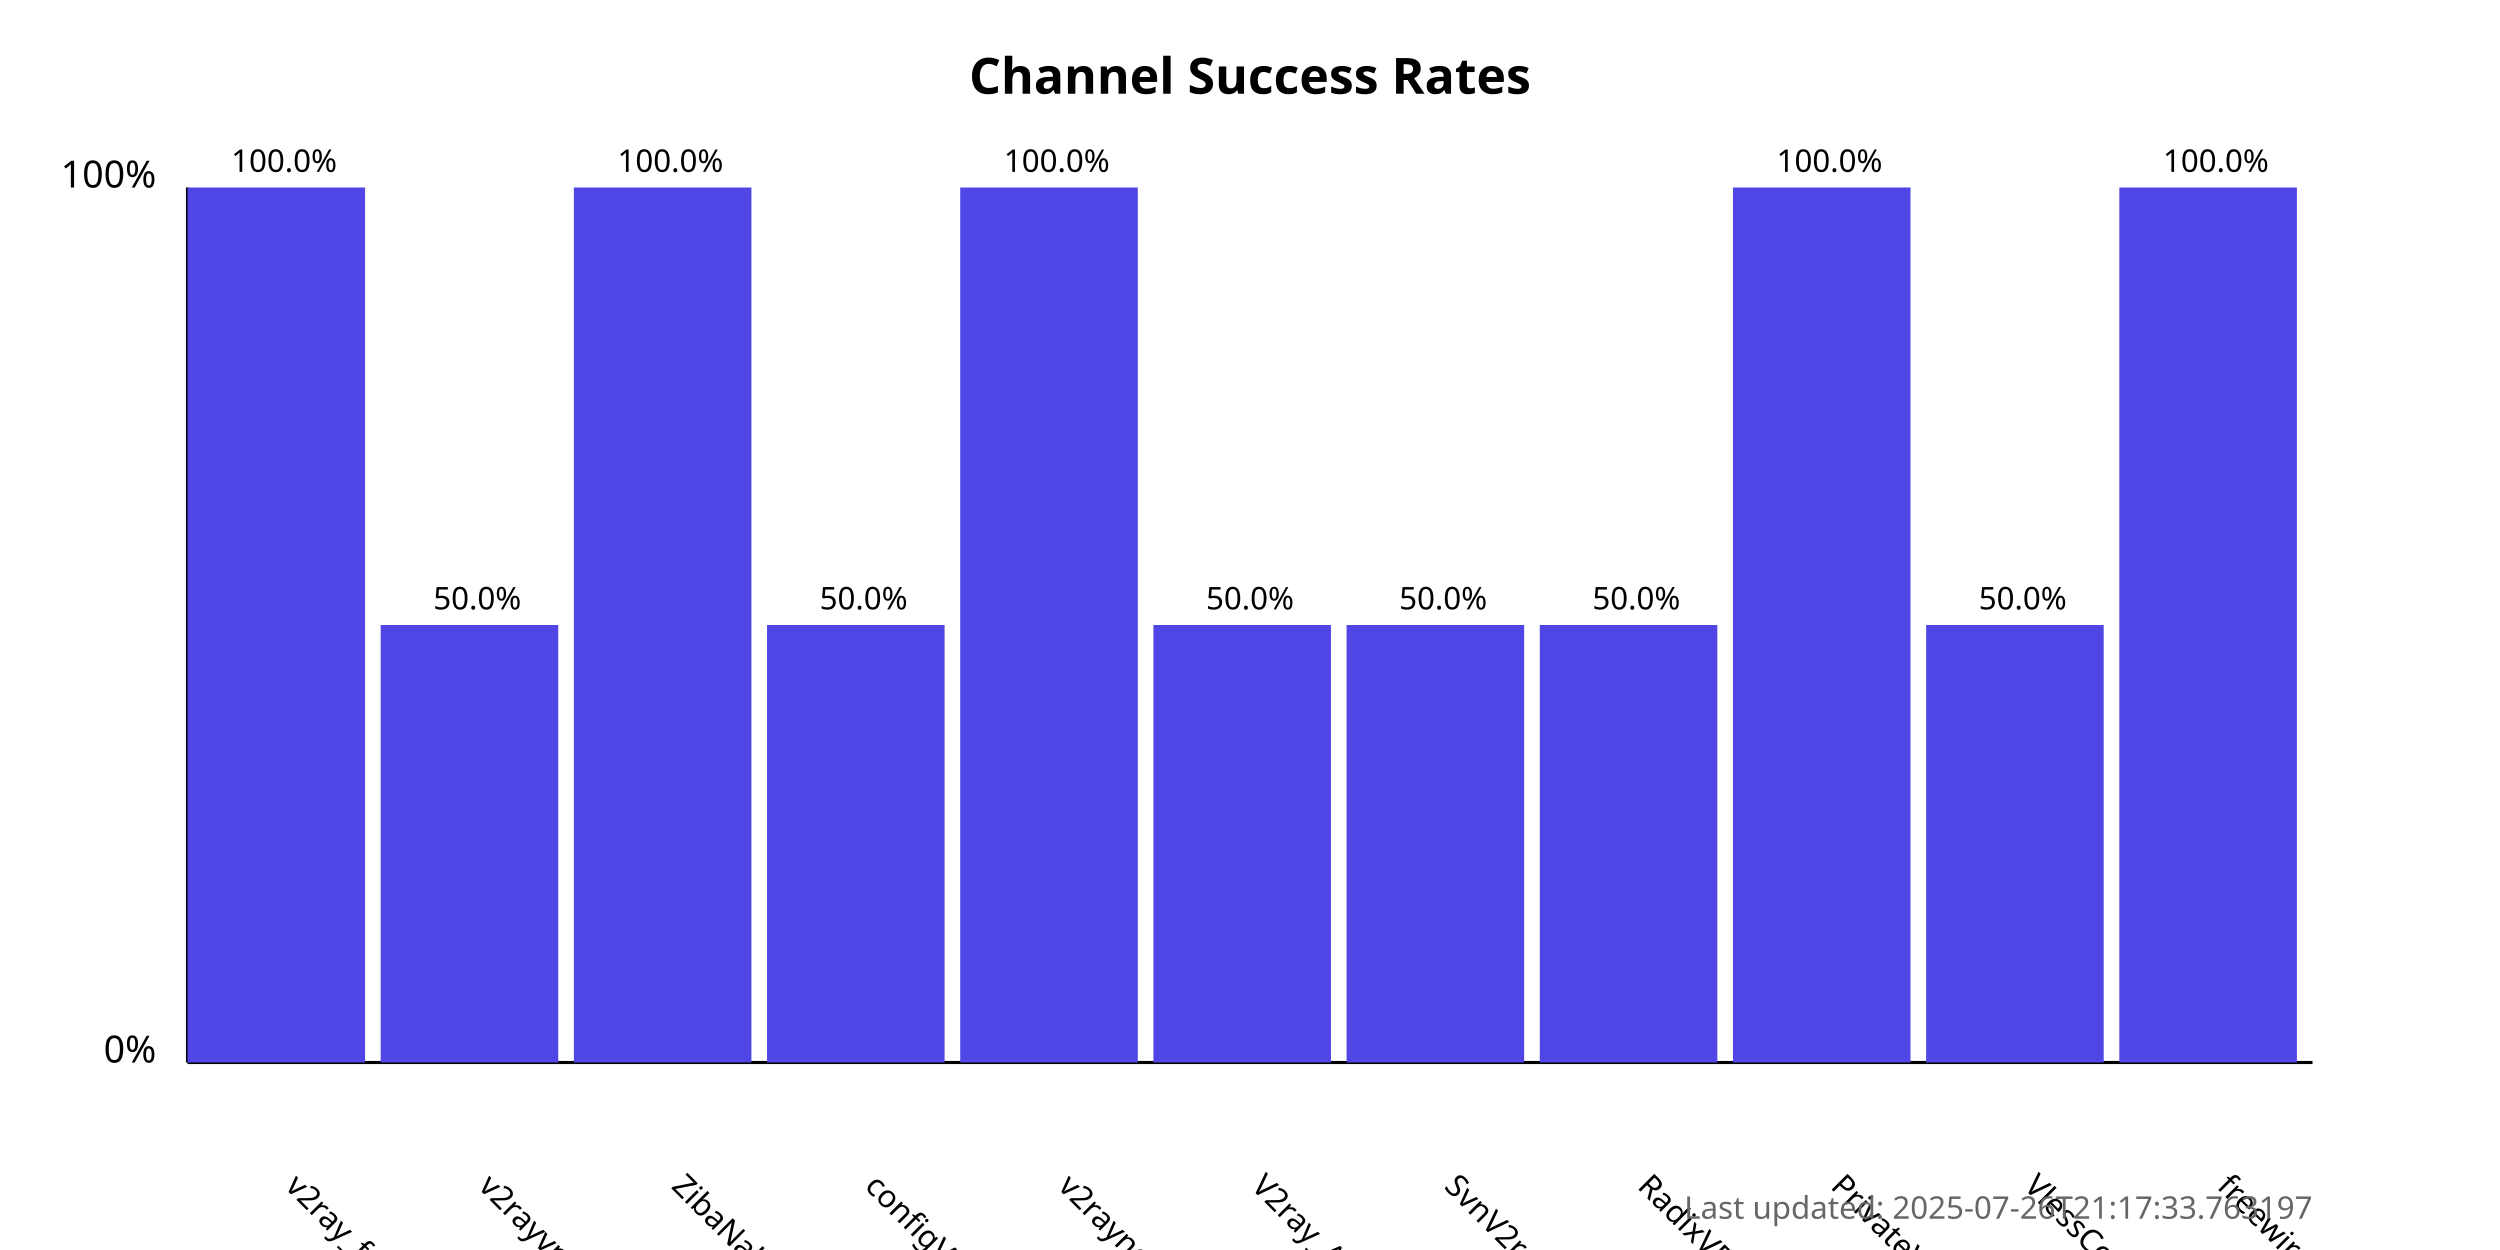
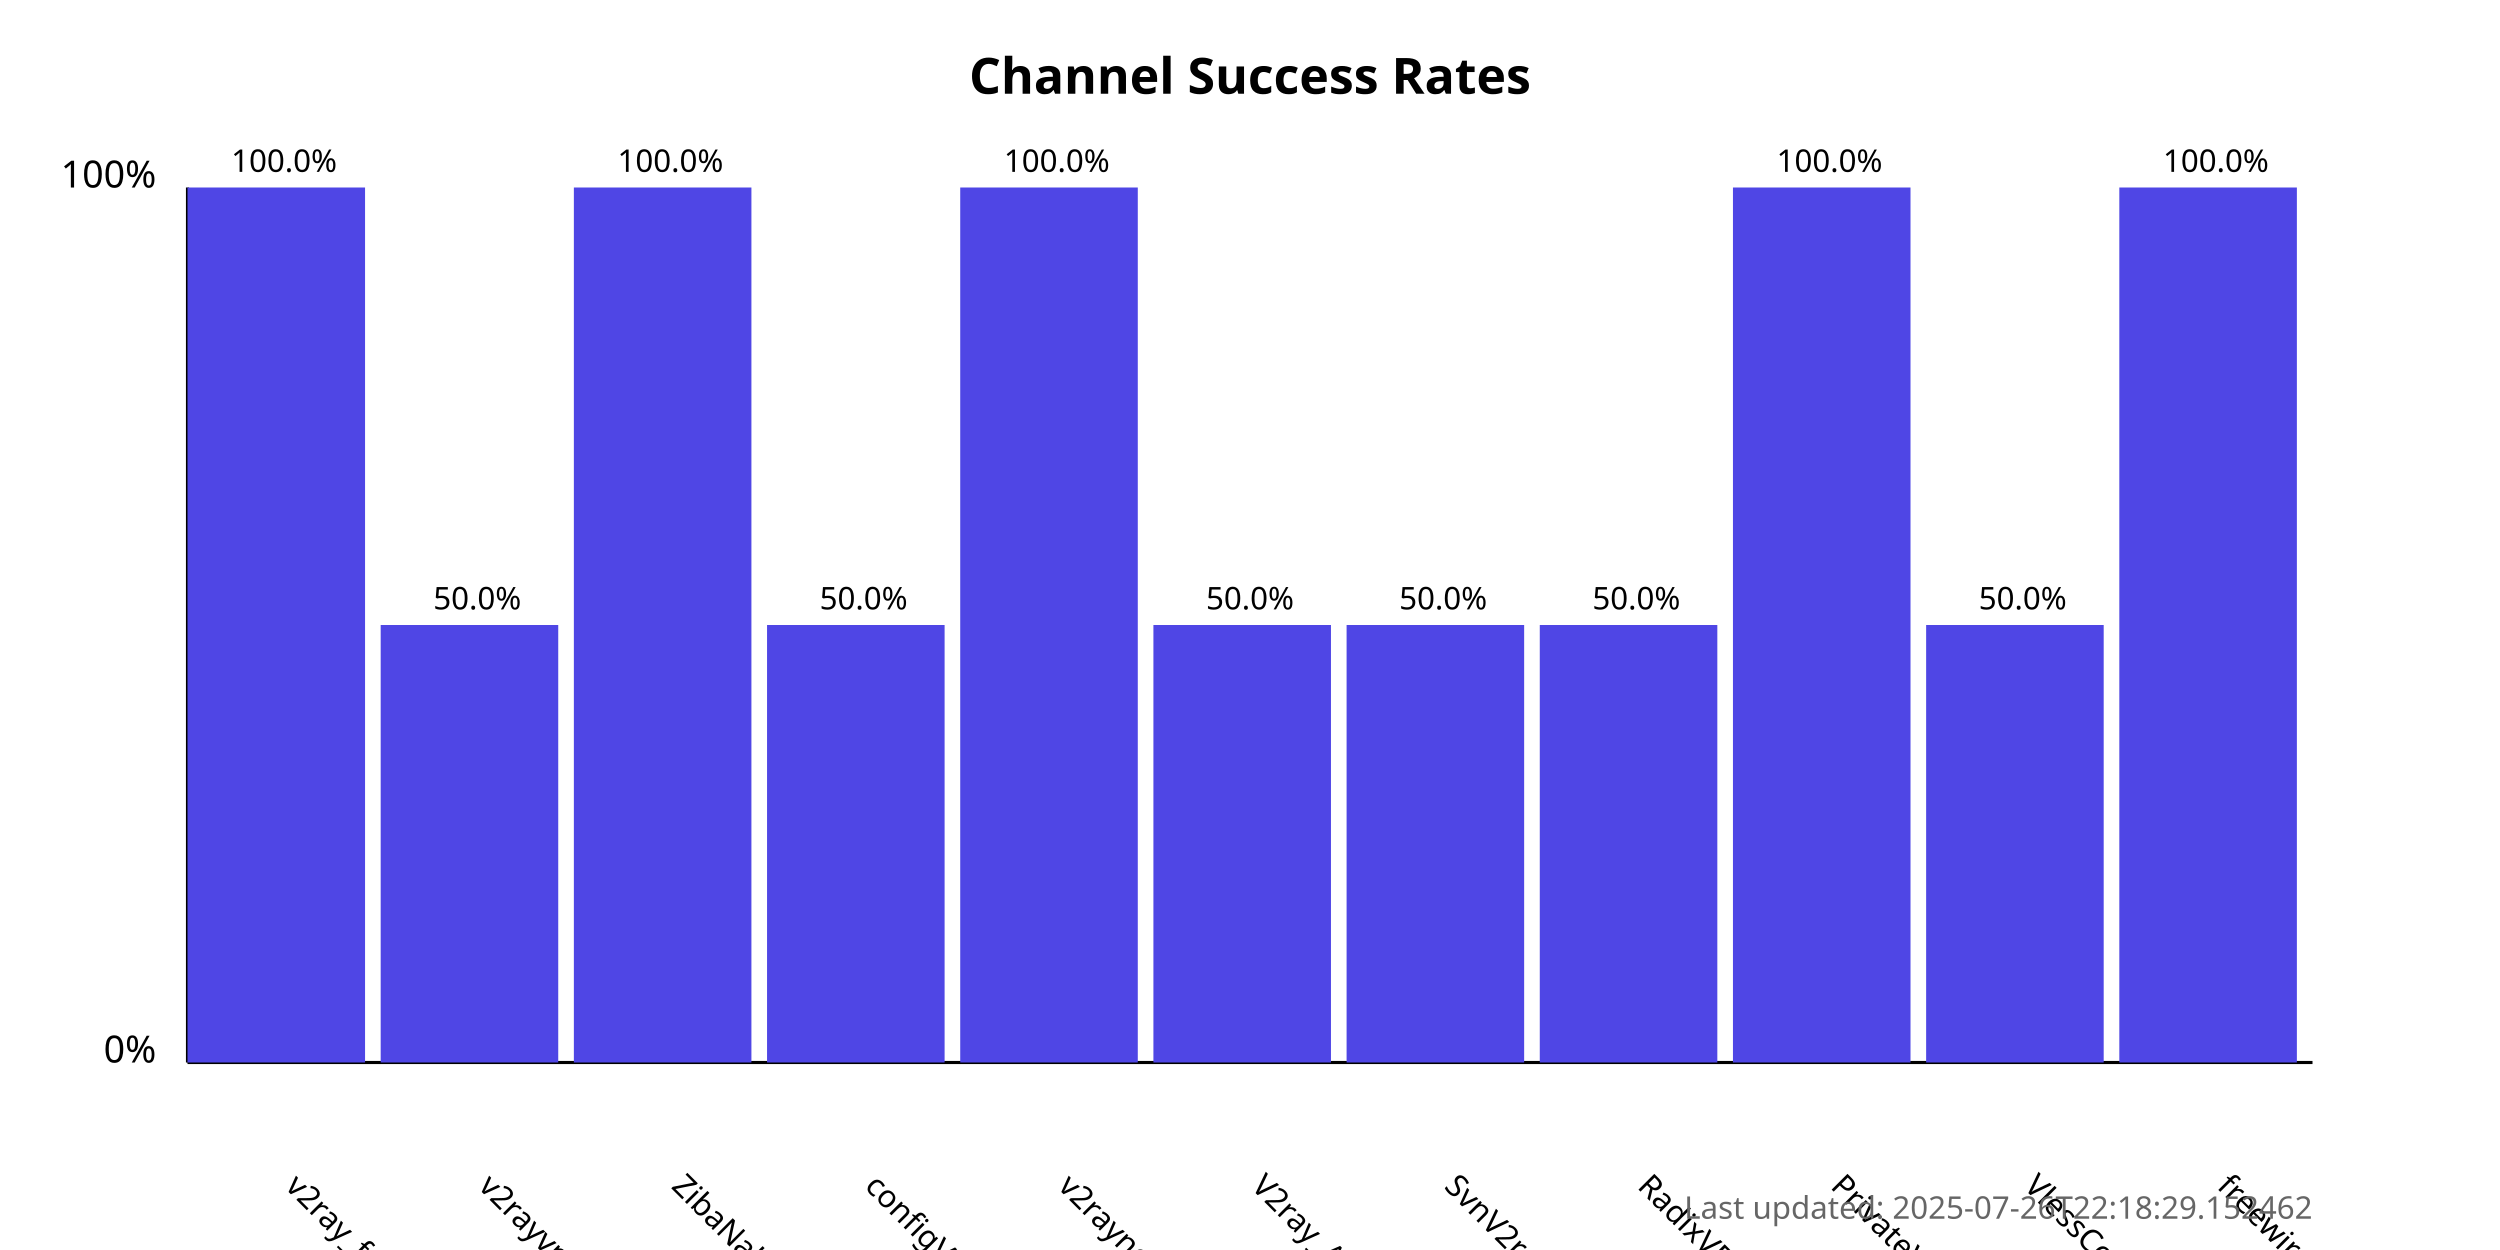
<svg xmlns="http://www.w3.org/2000/svg" width="800" height="400">
  <style>
            .chart-title { font: bold 16px sans-serif; }
            .axis-label { font: 12px sans-serif; }
            .tick-label { font: 10px sans-serif; }
            .bar { fill: #4f46e5; }
            .bar:hover { fill: #6366f1; }
            .timestamp { font: 10px sans-serif; fill: #666; }
        </style>
  <text x="400.0" y="30" text-anchor="middle" class="chart-title">
            Channel Success Rates
        </text>
  <line x1="60" y1="340" x2="60" y2="60" stroke="black" stroke-width="1" />
  <line x1="60" y1="340" x2="740" y2="340" stroke="black" stroke-width="1" />
  <text x="50" y="340" text-anchor="end" class="axis-label">0%</text>
  <text x="50" y="60" text-anchor="end" class="axis-label">100%</text>
  <g>
    <rect x="60" y="60.0" width="56.818" height="280.0" class="bar" />
    <text x="90.909" y="380" transform="rotate(45, 90.90909, 380)" text-anchor="start" class="tick-label">
                v2ray_free_conf
            </text>
    <text x="90.909" y="55.0" text-anchor="middle" class="tick-label">
                100.0%
            </text>
  </g>
  <g>
    <rect x="121.818" y="200.0" width="56.818" height="140.0" class="bar" />
    <text x="152.727" y="380" transform="rotate(45, 152.7273, 380)" text-anchor="start" class="tick-label">
                v2rayvpno
            </text>
    <text x="152.727" y="195.0" text-anchor="middle" class="tick-label">
                50.0%
            </text>
  </g>
  <g>
    <rect x="183.636" y="60.0" width="56.818" height="280.0" class="bar" />
    <text x="214.545" y="380" transform="rotate(45, 214.5455, 380)" text-anchor="start" class="tick-label">
                ZibaNabz
            </text>
    <text x="214.545" y="55.0" text-anchor="middle" class="tick-label">
                100.0%
            </text>
  </g>
  <g>
    <rect x="245.455" y="200.0" width="56.818" height="140.0" class="bar" />
    <text x="276.364" y="380" transform="rotate(45, 276.3636, 380)" text-anchor="start" class="tick-label">
                configV2rayForFree
            </text>
    <text x="276.364" y="195.0" text-anchor="middle" class="tick-label">
                50.0%
            </text>
  </g>
  <g>
    <rect x="307.273" y="60.0" width="56.818" height="280.0" class="bar" />
    <text x="338.182" y="380" transform="rotate(45, 338.1818, 380)" text-anchor="start" class="tick-label">
                v2rayngvpn
            </text>
    <text x="338.182" y="55.0" text-anchor="middle" class="tick-label">
                100.0%
            </text>
  </g>
  <g>
    <rect x="369.091" y="200.0" width="56.818" height="140.0" class="bar" />
    <text x="400.0" y="380" transform="rotate(45, 400.0, 380)" text-anchor="start" class="tick-label">
                V2ray_Alpha
            </text>
    <text x="400.0" y="195.0" text-anchor="middle" class="tick-label">
                50.0%
            </text>
  </g>
  <g>
    <rect x="430.909" y="200.0" width="56.818" height="140.0" class="bar" />
    <text x="461.818" y="380" transform="rotate(45, 461.8182, 380)" text-anchor="start" class="tick-label">
                SvnV2ray
            </text>
    <text x="461.818" y="195.0" text-anchor="middle" class="tick-label">
                50.0%
            </text>
  </g>
  <g>
    <rect x="492.727" y="200.0" width="56.818" height="140.0" class="bar" />
    <text x="523.636" y="380" transform="rotate(45, 523.6364, 380)" text-anchor="start" class="tick-label">
                RadixVPN
            </text>
    <text x="523.636" y="195.0" text-anchor="middle" class="tick-label">
                50.0%
            </text>
  </g>
  <g>
    <rect x="554.545" y="60.0" width="56.818" height="280.0" class="bar" />
    <text x="585.455" y="380" transform="rotate(45, 585.4545, 380)" text-anchor="start" class="tick-label">
                PrivateVPNs
            </text>
    <text x="585.455" y="55.0" text-anchor="middle" class="tick-label">
                100.0%
            </text>
  </g>
  <g>
    <rect x="616.364" y="200.0" width="56.818" height="140.0" class="bar" />
    <text x="647.273" y="380" transform="rotate(45, 647.2727, 380)" text-anchor="start" class="tick-label">
                VlessConfig
            </text>
    <text x="647.273" y="195.0" text-anchor="middle" class="tick-label">
                50.0%
            </text>
  </g>
  <g>
    <rect x="678.182" y="60.0" width="56.818" height="280.0" class="bar" />
    <text x="709.091" y="380" transform="rotate(45, 709.0909, 380)" text-anchor="start" class="tick-label">
                freewireguard
            </text>
    <text x="709.091" y="55.0" text-anchor="middle" class="tick-label">
                100.0%
            </text>
  </g>
  <text x="740" y="390" text-anchor="end" class="timestamp">
-             Last updated: 2025-07-26T21:17:33.763197
+             Last updated: 2025-07-26T22:18:29.152462
        </text>
</svg>
